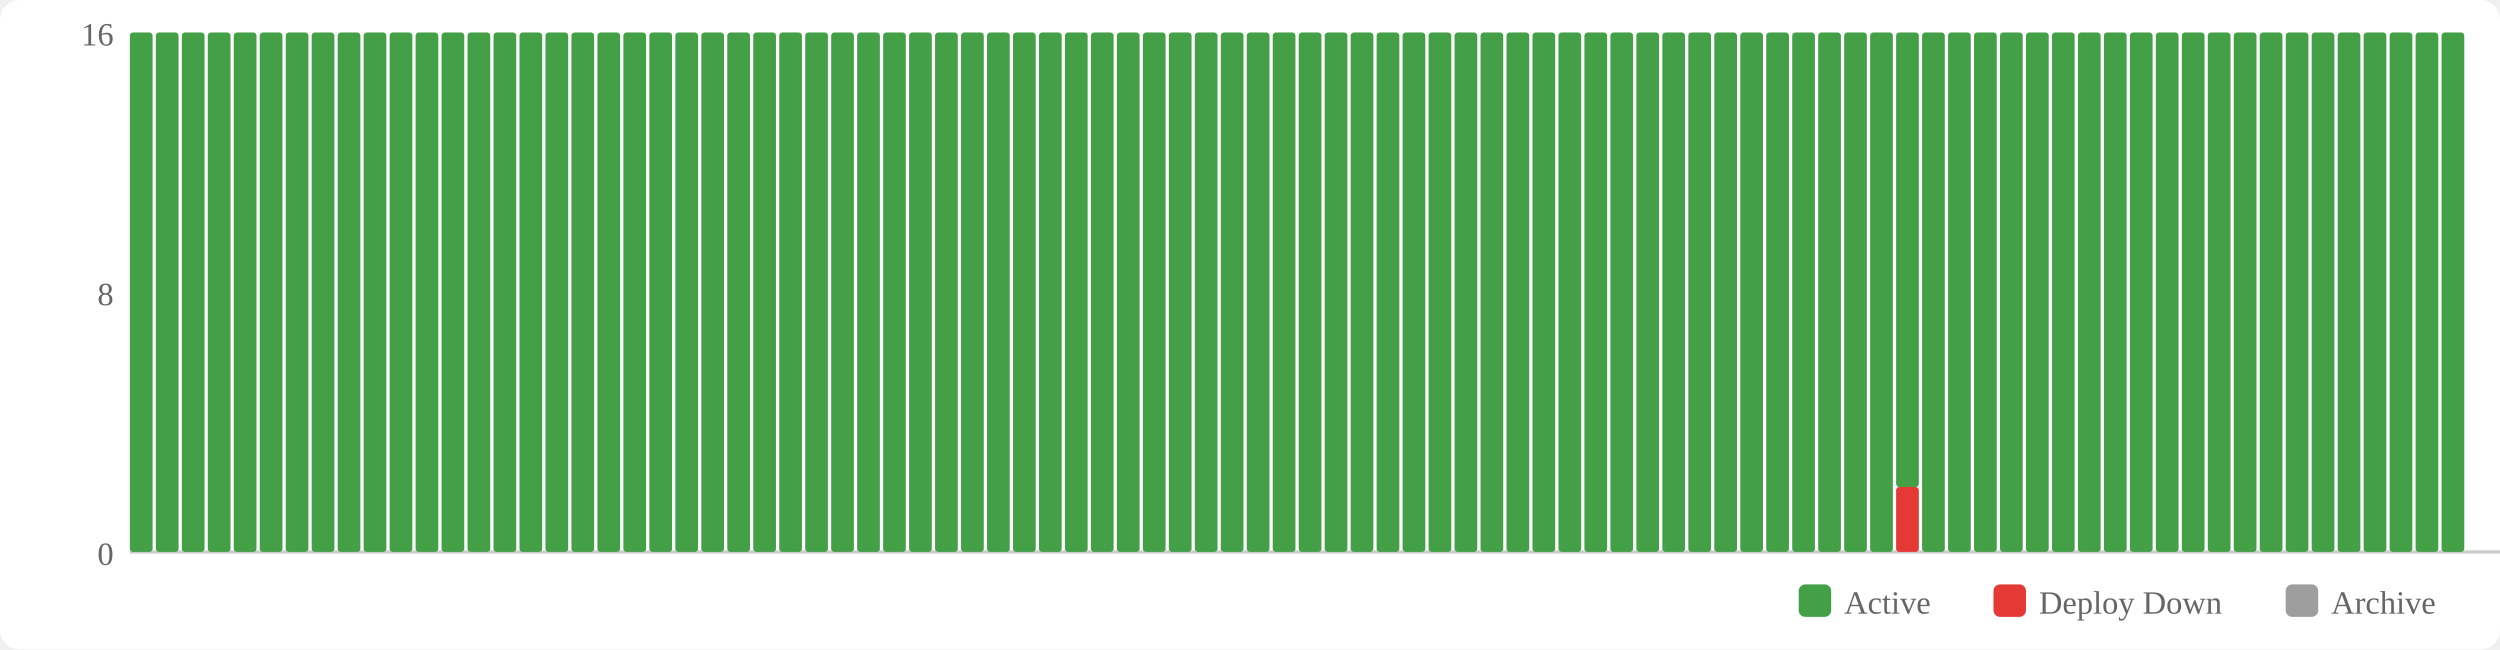
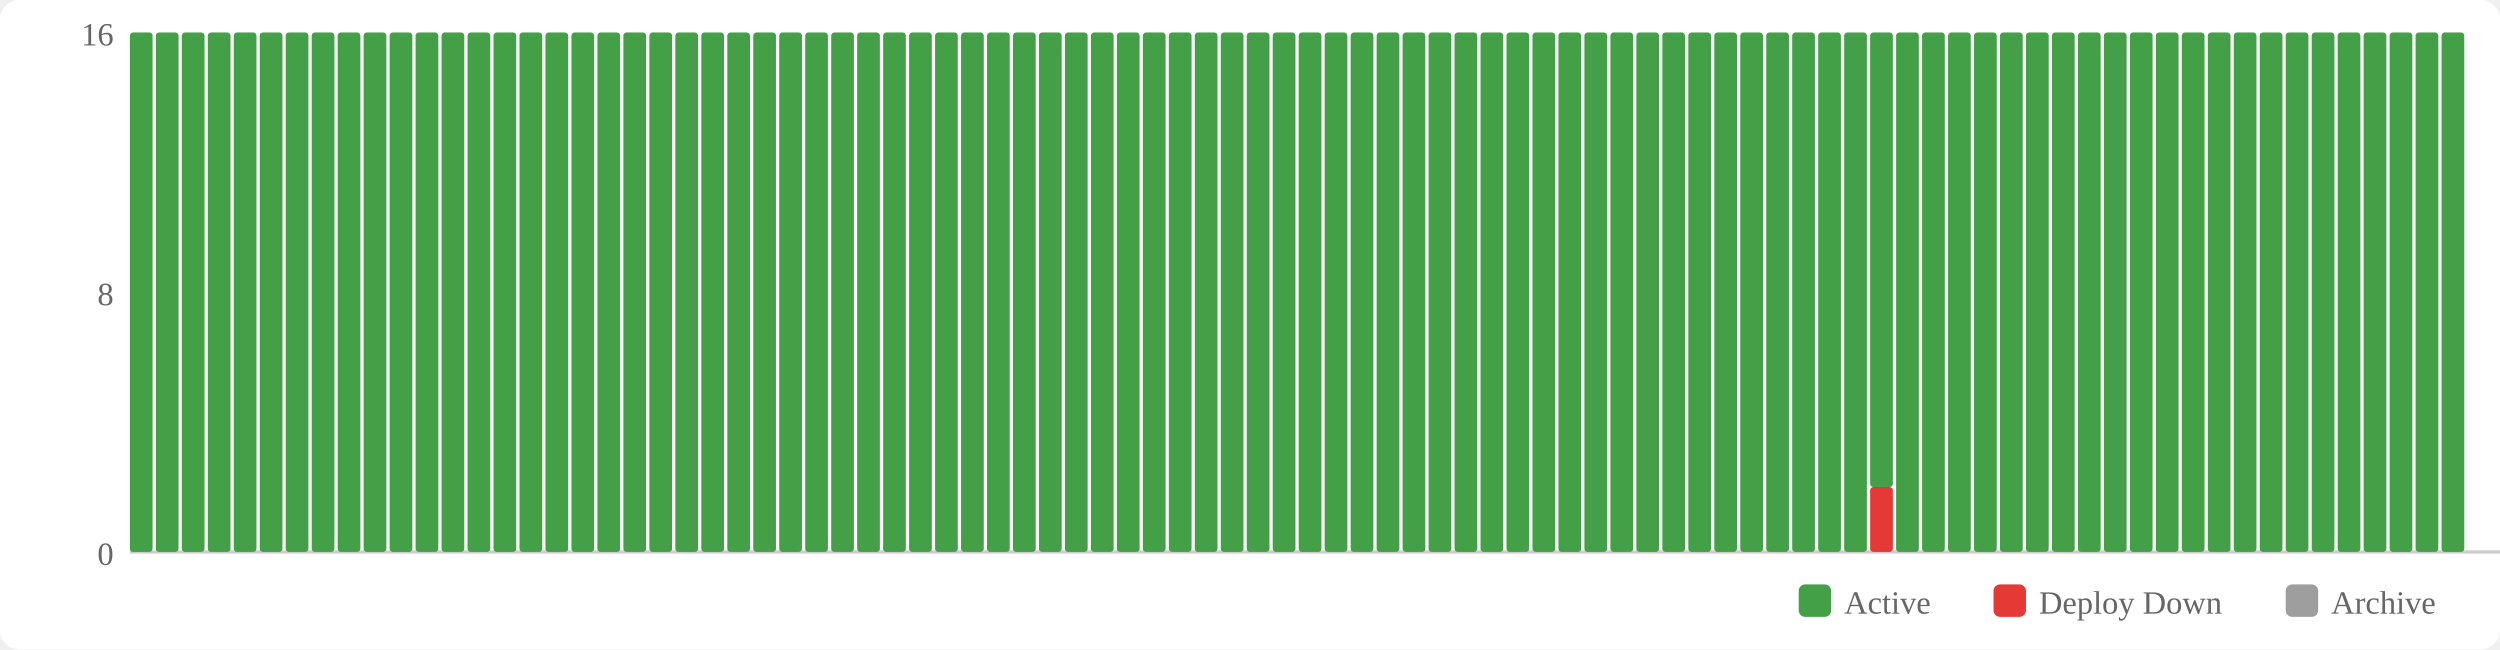
<svg xmlns="http://www.w3.org/2000/svg" width="770" height="200" viewBox="0 0 770 200">
  <rect width="770" height="200" fill="#fff" rx="6" />
  <rect x="554" y="180" width="10" height="10" fill="#43a047" rx="2" />
  <text x="568" y="189" font-size="10" fill="#666">Active</text>
  <rect x="614" y="180" width="10" height="10" fill="#e53935" rx="2" />
  <text x="628" y="189" font-size="10" fill="#666">Deploy Down</text>
  <rect x="704" y="180" width="10" height="10" fill="#9e9e9e" rx="2" />
  <text x="718" y="189" font-size="10" fill="#666">Archive</text>
  <text x="35" y="174" text-anchor="end" font-size="10" fill="#666">0</text>
  <text x="35" y="94" text-anchor="end" font-size="10" fill="#666">8</text>
  <text x="35" y="14" text-anchor="end" font-size="10" fill="#666">16</text>
  <line x1="40" y1="170" x2="770" y2="170" stroke="#ccc" stroke-width="1" />
  <rect x="40" y="10" width="7" height="160" fill="#43a047" rx="1" />
  <rect x="48" y="10" width="7" height="160" fill="#43a047" rx="1" />
  <rect x="56" y="10" width="7" height="160" fill="#43a047" rx="1" />
  <rect x="64" y="10" width="7" height="160" fill="#43a047" rx="1" />
  <rect x="72" y="10" width="7" height="160" fill="#43a047" rx="1" />
  <rect x="80" y="10" width="7" height="160" fill="#43a047" rx="1" />
  <rect x="88" y="10" width="7" height="160" fill="#43a047" rx="1" />
  <rect x="96" y="10" width="7" height="160" fill="#43a047" rx="1" />
  <rect x="104" y="10" width="7" height="160" fill="#43a047" rx="1" />
  <rect x="112" y="10" width="7" height="160" fill="#43a047" rx="1" />
  <rect x="120" y="10" width="7" height="160" fill="#43a047" rx="1" />
  <rect x="128" y="10" width="7" height="160" fill="#43a047" rx="1" />
  <rect x="136" y="10" width="7" height="160" fill="#43a047" rx="1" />
  <rect x="144" y="10" width="7" height="160" fill="#43a047" rx="1" />
  <rect x="152" y="10" width="7" height="160" fill="#43a047" rx="1" />
  <rect x="160" y="10" width="7" height="160" fill="#43a047" rx="1" />
  <rect x="168" y="10" width="7" height="160" fill="#43a047" rx="1" />
  <rect x="176" y="10" width="7" height="160" fill="#43a047" rx="1" />
  <rect x="184" y="10" width="7" height="160" fill="#43a047" rx="1" />
  <rect x="192" y="10" width="7" height="160" fill="#43a047" rx="1" />
  <rect x="200" y="10" width="7" height="160" fill="#43a047" rx="1" />
  <rect x="208" y="10" width="7" height="160" fill="#43a047" rx="1" />
  <rect x="216" y="10" width="7" height="160" fill="#43a047" rx="1" />
  <rect x="224" y="10" width="7" height="160" fill="#43a047" rx="1" />
  <rect x="232" y="10" width="7" height="160" fill="#43a047" rx="1" />
  <rect x="240" y="10" width="7" height="160" fill="#43a047" rx="1" />
  <rect x="248" y="10" width="7" height="160" fill="#43a047" rx="1" />
  <rect x="256" y="10" width="7" height="160" fill="#43a047" rx="1" />
  <rect x="264" y="10" width="7" height="160" fill="#43a047" rx="1" />
  <rect x="272" y="10" width="7" height="160" fill="#43a047" rx="1" />
  <rect x="280" y="10" width="7" height="160" fill="#43a047" rx="1" />
  <rect x="288" y="10" width="7" height="160" fill="#43a047" rx="1" />
  <rect x="296" y="10" width="7" height="160" fill="#43a047" rx="1" />
  <rect x="304" y="10" width="7" height="160" fill="#43a047" rx="1" />
  <rect x="312" y="10" width="7" height="160" fill="#43a047" rx="1" />
  <rect x="320" y="10" width="7" height="160" fill="#43a047" rx="1" />
  <rect x="328" y="10" width="7" height="160" fill="#43a047" rx="1" />
  <rect x="336" y="10" width="7" height="160" fill="#43a047" rx="1" />
  <rect x="344" y="10" width="7" height="160" fill="#43a047" rx="1" />
  <rect x="352" y="10" width="7" height="160" fill="#43a047" rx="1" />
  <rect x="360" y="10" width="7" height="160" fill="#43a047" rx="1" />
  <rect x="368" y="10" width="7" height="160" fill="#43a047" rx="1" />
  <rect x="376" y="10" width="7" height="160" fill="#43a047" rx="1" />
  <rect x="384" y="10" width="7" height="160" fill="#43a047" rx="1" />
  <rect x="392" y="10" width="7" height="160" fill="#43a047" rx="1" />
  <rect x="400" y="10" width="7" height="160" fill="#43a047" rx="1" />
  <rect x="408" y="10" width="7" height="160" fill="#43a047" rx="1" />
  <rect x="416" y="10" width="7" height="160" fill="#43a047" rx="1" />
  <rect x="424" y="10" width="7" height="160" fill="#43a047" rx="1" />
  <rect x="432" y="10" width="7" height="160" fill="#43a047" rx="1" />
  <rect x="440" y="10" width="7" height="160" fill="#43a047" rx="1" />
  <rect x="448" y="10" width="7" height="160" fill="#43a047" rx="1" />
  <rect x="456" y="10" width="7" height="160" fill="#43a047" rx="1" />
  <rect x="464" y="10" width="7" height="160" fill="#43a047" rx="1" />
  <rect x="472" y="10" width="7" height="160" fill="#43a047" rx="1" />
  <rect x="480" y="10" width="7" height="160" fill="#43a047" rx="1" />
  <rect x="488" y="10" width="7" height="160" fill="#43a047" rx="1" />
  <rect x="496" y="10" width="7" height="160" fill="#43a047" rx="1" />
  <rect x="504" y="10" width="7" height="160" fill="#43a047" rx="1" />
  <rect x="512" y="10" width="7" height="160" fill="#43a047" rx="1" />
  <rect x="520" y="10" width="7" height="160" fill="#43a047" rx="1" />
  <rect x="528" y="10" width="7" height="160" fill="#43a047" rx="1" />
  <rect x="536" y="10" width="7" height="160" fill="#43a047" rx="1" />
  <rect x="544" y="10" width="7" height="160" fill="#43a047" rx="1" />
  <rect x="552" y="10" width="7" height="160" fill="#43a047" rx="1" />
  <rect x="560" y="10" width="7" height="160" fill="#43a047" rx="1" />
  <rect x="568" y="10" width="7" height="160" fill="#43a047" rx="1" />
-   <rect x="576" y="10" width="7" height="160" fill="#43a047" rx="1" />
-   <rect x="584" y="150" width="7" height="20" fill="#e53935" rx="1" />
-   <rect x="584" y="10" width="7" height="140" fill="#43a047" rx="1" />
+   <rect x="576" y="150" width="7" height="20" fill="#e53935" rx="1" />
+   <rect x="576" y="10" width="7" height="140" fill="#43a047" rx="1" />
+   <rect x="584" y="10" width="7" height="160" fill="#43a047" rx="1" />
  <rect x="592" y="10" width="7" height="160" fill="#43a047" rx="1" />
  <rect x="600" y="10" width="7" height="160" fill="#43a047" rx="1" />
  <rect x="608" y="10" width="7" height="160" fill="#43a047" rx="1" />
  <rect x="616" y="10" width="7" height="160" fill="#43a047" rx="1" />
  <rect x="624" y="10" width="7" height="160" fill="#43a047" rx="1" />
  <rect x="632" y="10" width="7" height="160" fill="#43a047" rx="1" />
  <rect x="640" y="10" width="7" height="160" fill="#43a047" rx="1" />
  <rect x="648" y="10" width="7" height="160" fill="#43a047" rx="1" />
  <rect x="656" y="10" width="7" height="160" fill="#43a047" rx="1" />
  <rect x="664" y="10" width="7" height="160" fill="#43a047" rx="1" />
  <rect x="672" y="10" width="7" height="160" fill="#43a047" rx="1" />
  <rect x="680" y="10" width="7" height="160" fill="#43a047" rx="1" />
  <rect x="688" y="10" width="7" height="160" fill="#43a047" rx="1" />
  <rect x="696" y="10" width="7" height="160" fill="#43a047" rx="1" />
  <rect x="704" y="10" width="7" height="160" fill="#43a047" rx="1" />
  <rect x="712" y="10" width="7" height="160" fill="#43a047" rx="1" />
  <rect x="720" y="10" width="7" height="160" fill="#43a047" rx="1" />
  <rect x="728" y="10" width="7" height="160" fill="#43a047" rx="1" />
  <rect x="736" y="10" width="7" height="160" fill="#43a047" rx="1" />
  <rect x="744" y="10" width="7" height="160" fill="#43a047" rx="1" />
  <rect x="752" y="10" width="7" height="160" fill="#43a047" rx="1" />
</svg>
